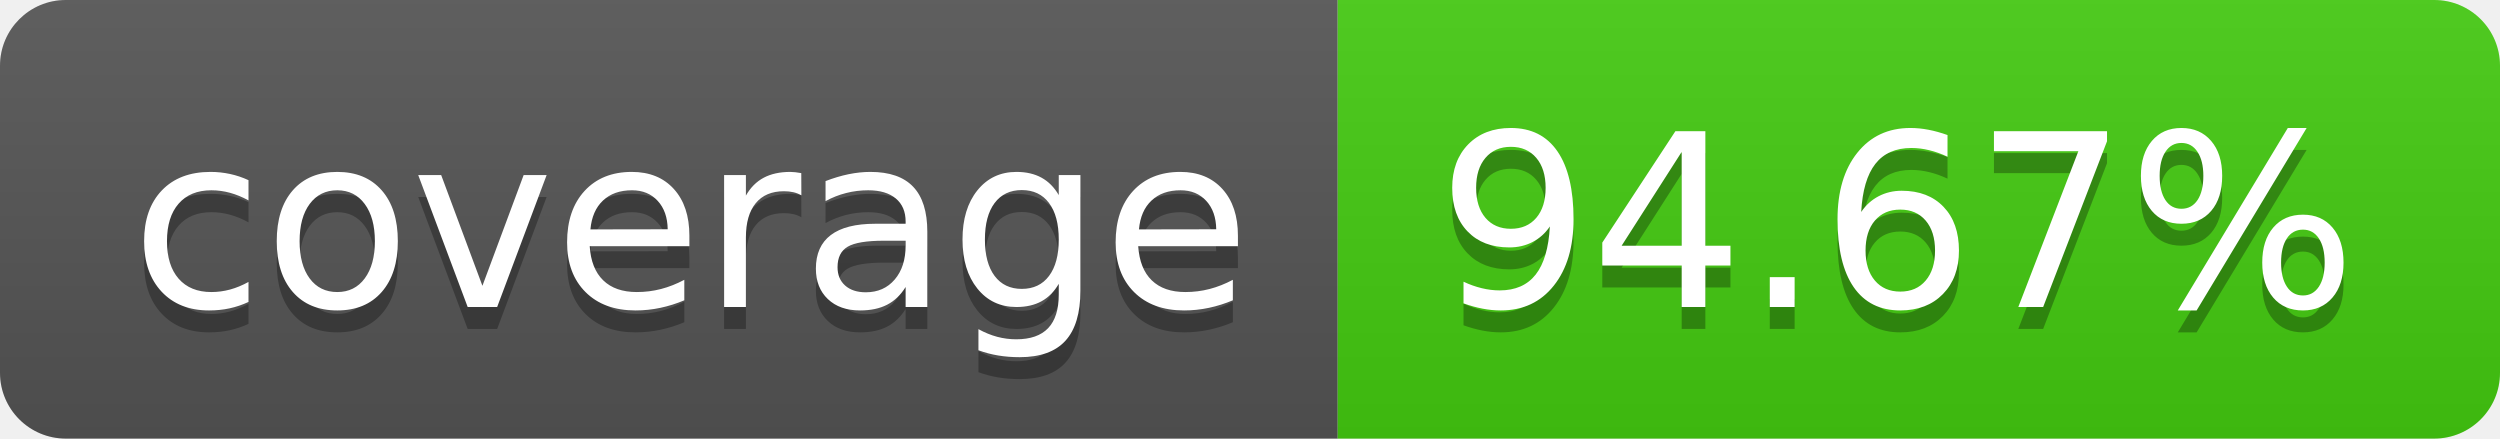
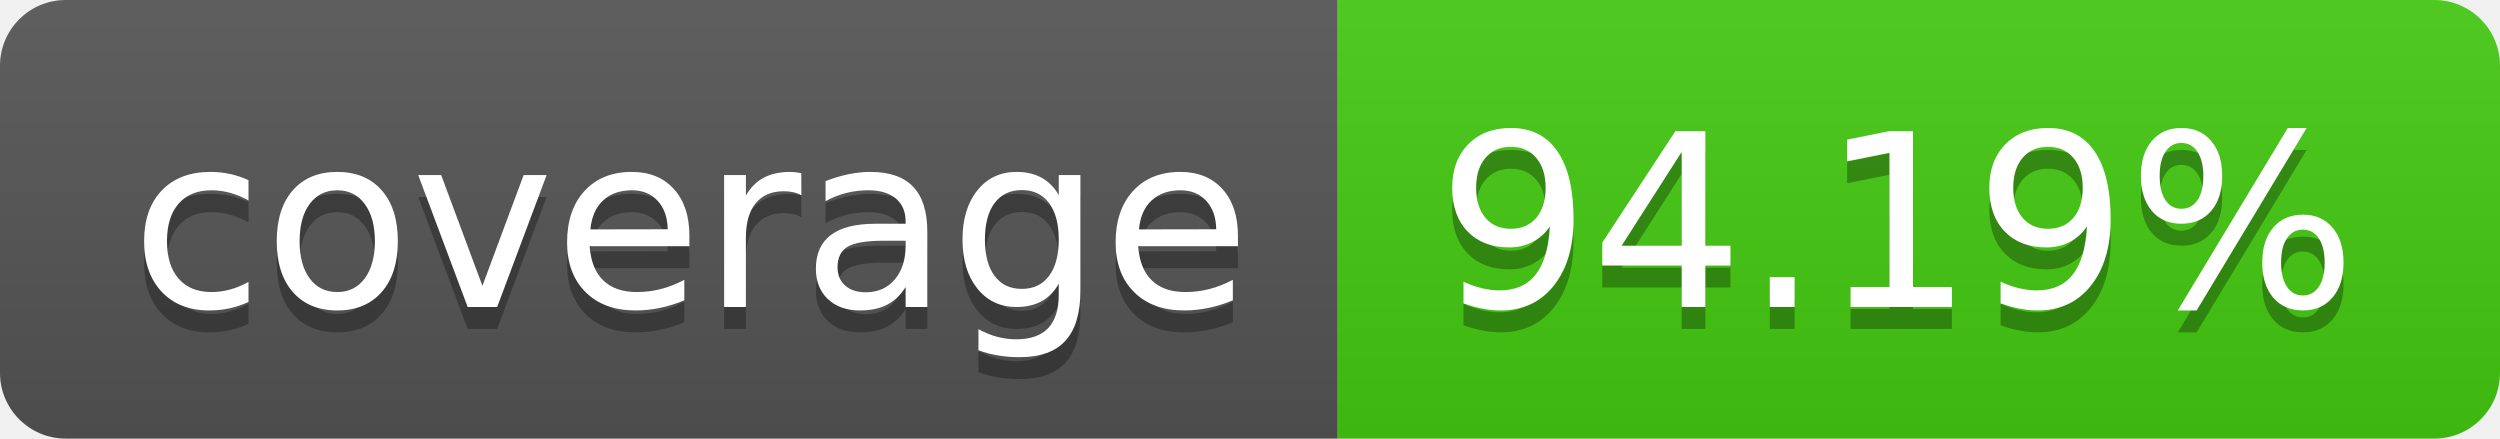
- <svg xmlns="http://www.w3.org/2000/svg" width="114" height="20" role="img" aria-label="coverage: 94.67%">
+ <svg xmlns="http://www.w3.org/2000/svg" width="114" height="20" role="img" aria-label="coverage: 94.19%">
  <linearGradient id="s" x2="0" y2="100%">
    <stop offset="0" stop-color="#bbb" stop-opacity=".1" />
    <stop offset="1" stop-opacity=".1" />
  </linearGradient>
  <clipPath id="r">
    <rect width="114" height="20" rx="3" fill="#fff" />
  </clipPath>
  <g clip-path="url(#r)">
    <rect width="61" height="20" fill="#555" />
    <rect x="61" width="53" height="20" fill="#4c1" />
    <rect width="114" height="20" fill="url(#s)" />
  </g>
  <g fill="#fff" text-anchor="middle" font-family="Verdana,Geneva,DejaVu Sans,sans-serif" text-rendering="geometricPrecision" font-size="110">
    <text aria-hidden="true" x="315" y="150" fill="#010101" fill-opacity=".3" transform="scale(.1)" textLength="510">coverage</text>
    <text x="315" y="140" transform="scale(.1)" fill="#fff" textLength="510">coverage</text>
-     <text aria-hidden="true" x="865" y="150" fill="#010101" fill-opacity=".3" transform="scale(.1)" textLength="430">94.67%</text>
-     <text x="865" y="140" transform="scale(.1)" fill="#fff" textLength="430">94.67%</text>
+     <text aria-hidden="true" x="865" y="150" fill="#010101" fill-opacity=".3" transform="scale(.1)" textLength="430">94.19%</text>
+     <text x="865" y="140" transform="scale(.1)" fill="#fff" textLength="430">94.19%</text>
  </g>
</svg>
